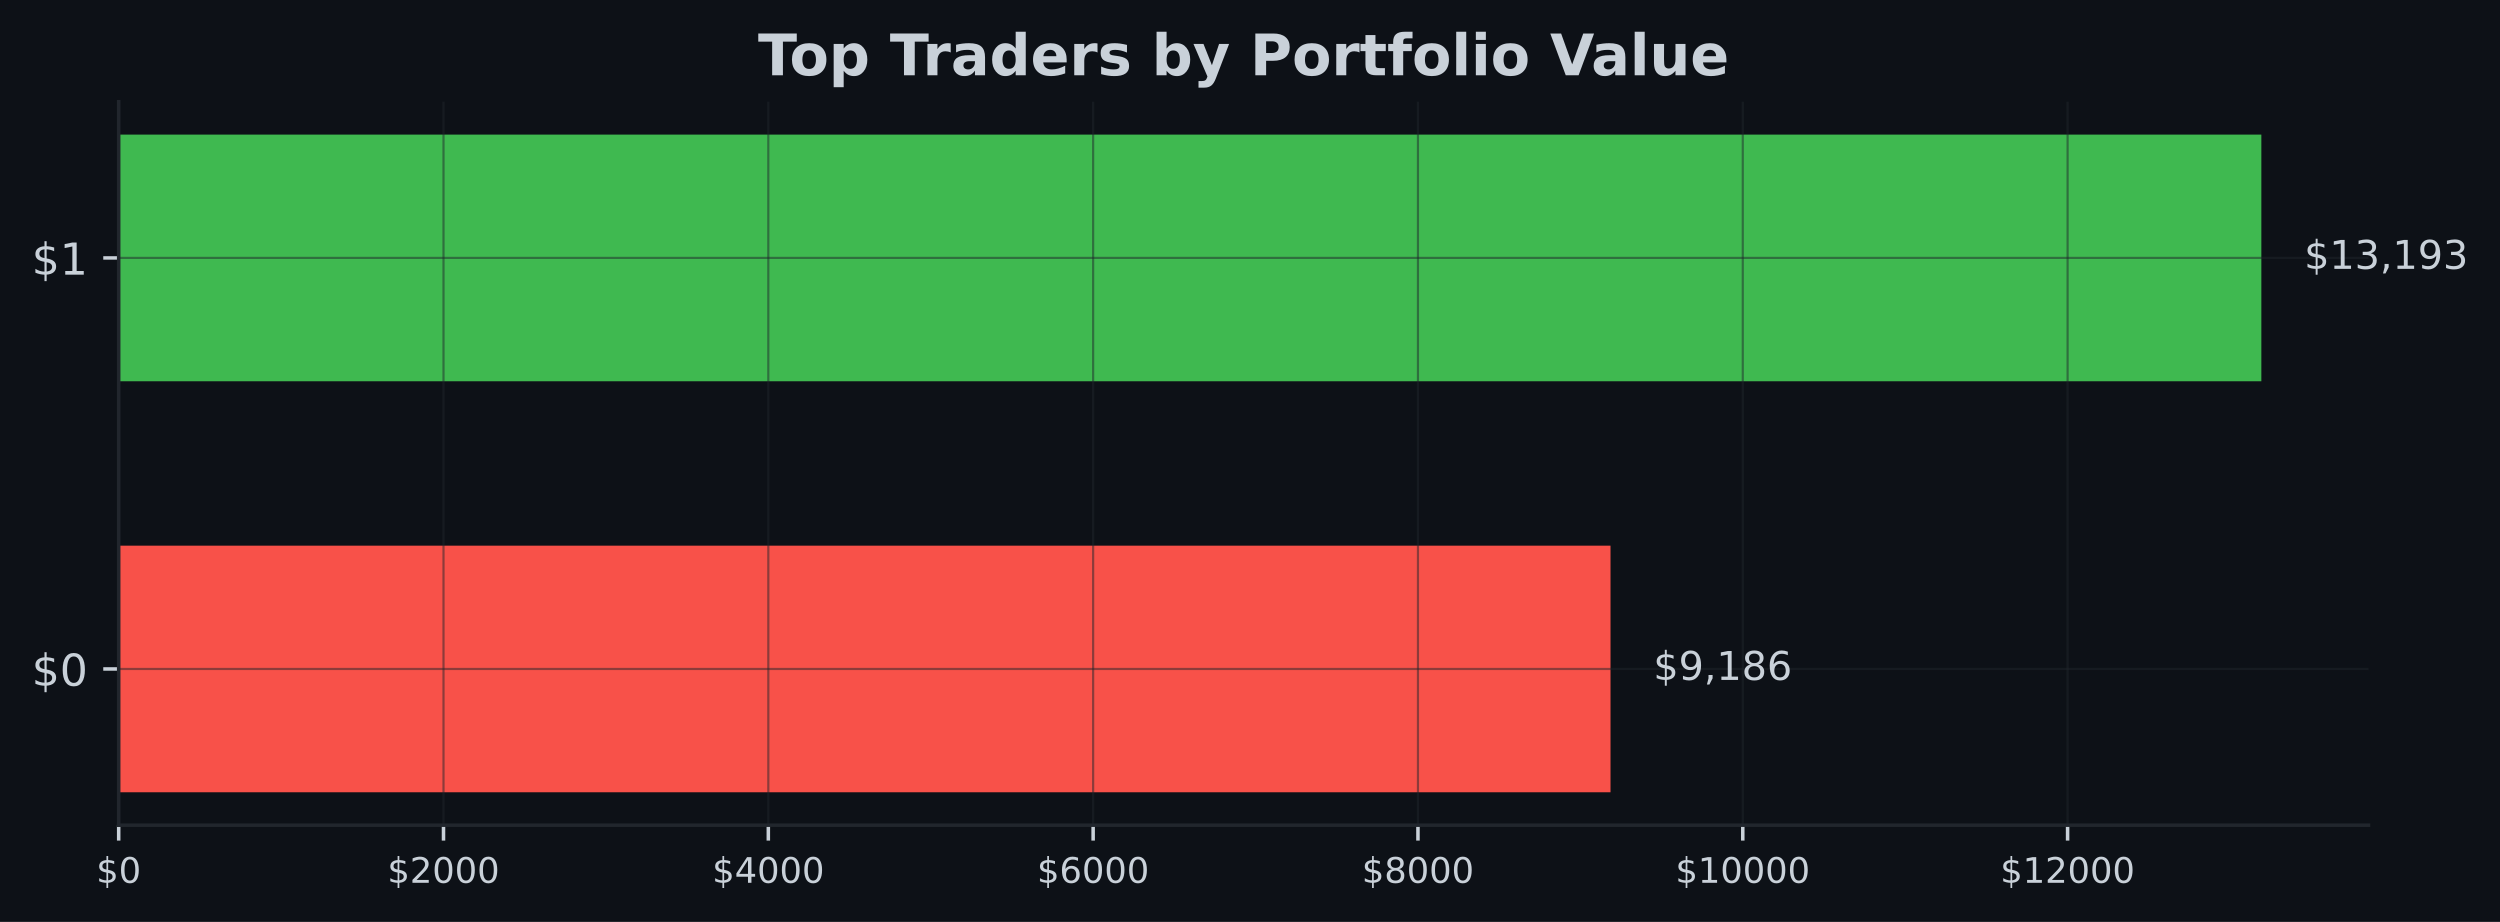
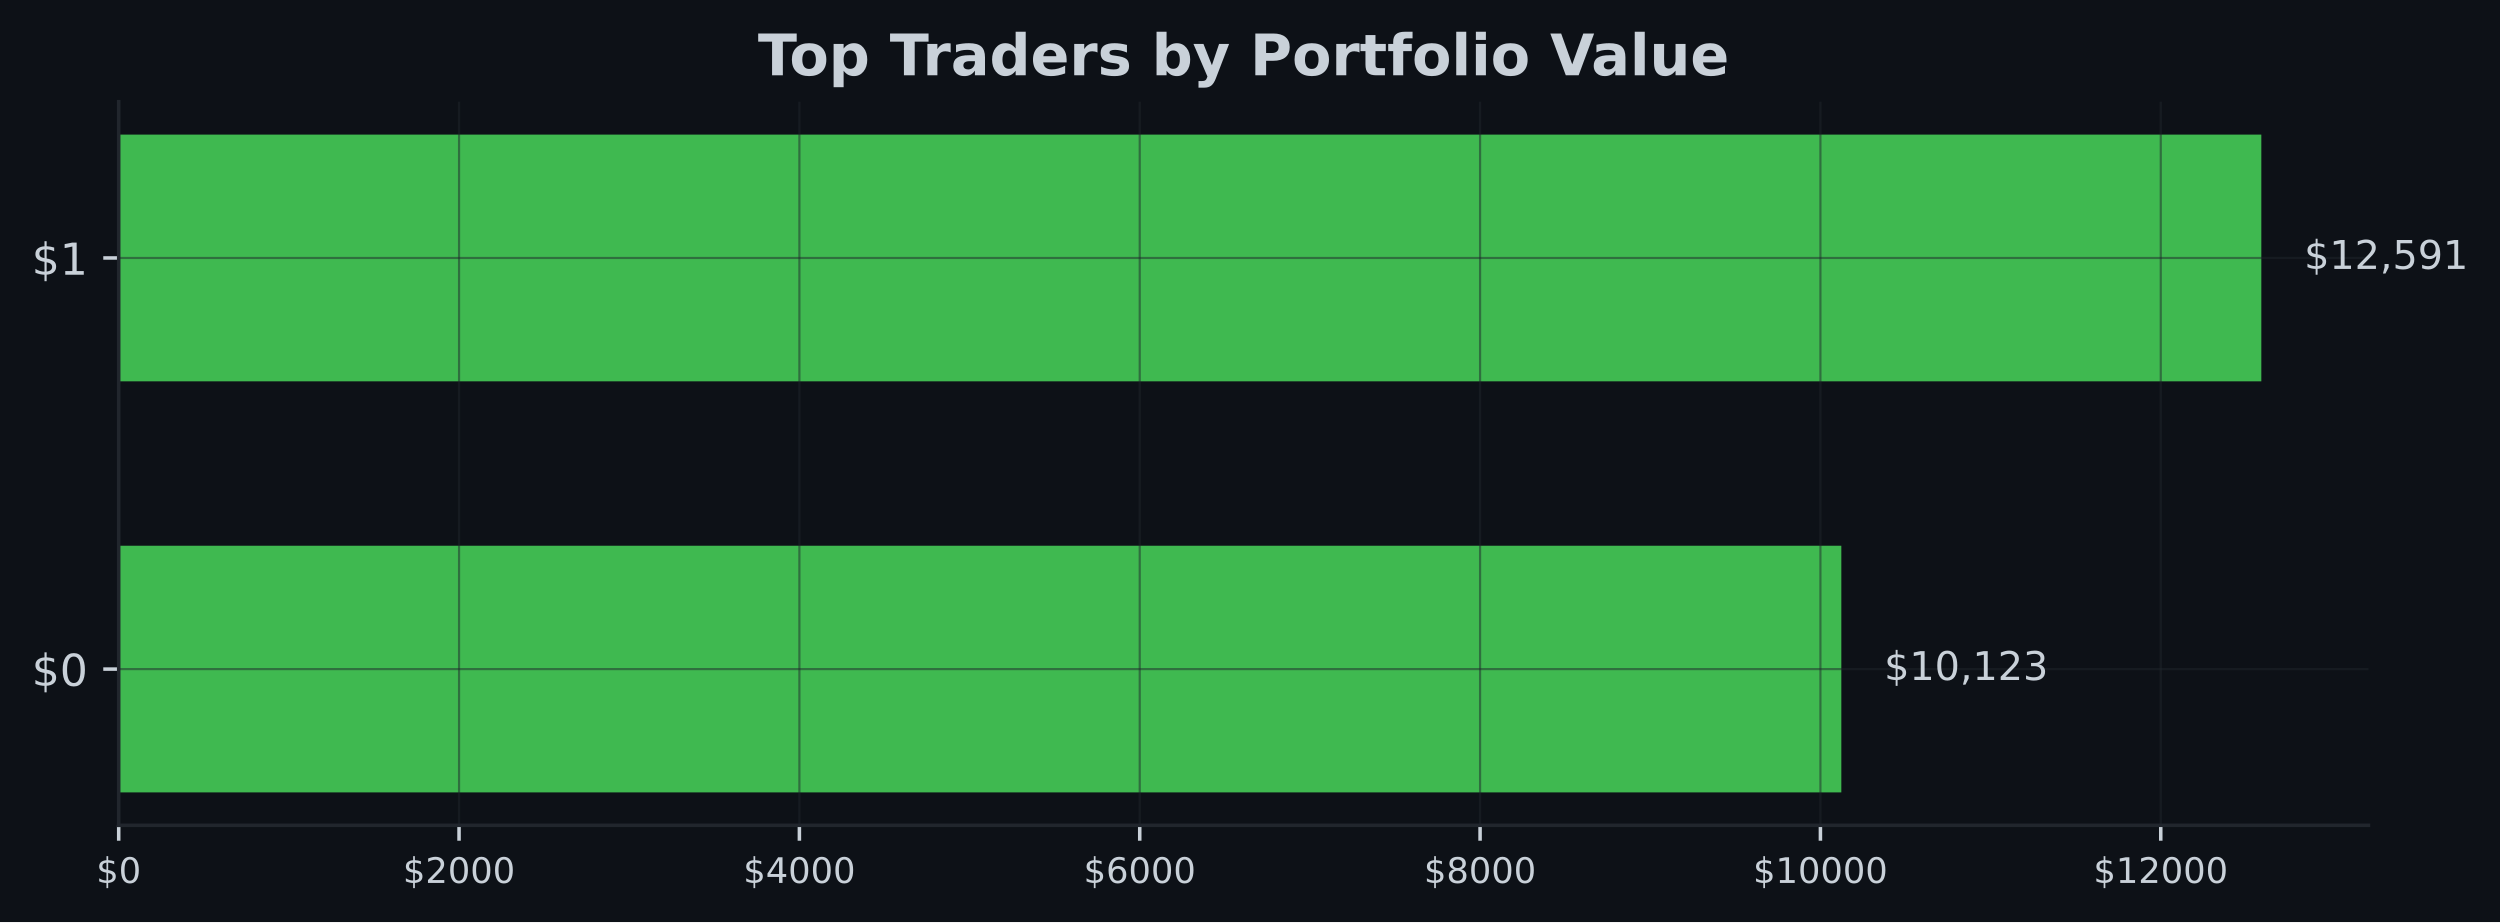
- <svg xmlns="http://www.w3.org/2000/svg" xmlns:xlink="http://www.w3.org/1999/xlink" width="567.145pt" height="209.14pt" viewBox="0 0 567.145 209.14" version="1.1">
+ <svg xmlns="http://www.w3.org/2000/svg" xmlns:xlink="http://www.w3.org/1999/xlink" width="567.057pt" height="209.14pt" viewBox="0 0 567.057 209.14" version="1.1">
  <defs>
    <style type="text/css">*{stroke-linejoin: round; stroke-linecap: butt}</style>
  </defs>
  <g id="figure_1">
    <g id="patch_1">
-       <path d="M 0 209.14  L 567.145 209.14  L 567.145 0  L 0 0  z " style="fill: #0d1117" />
+       <path d="M 0 209.14  L 567.057 209.14  L 567.057 0  L 0 0  z " style="fill: #0d1117" />
    </g>
    <g id="axes_1">
      <g id="patch_2">
-         <path d="M 26.925 187.198  L 537.309 187.198  L 537.309 23.078  L 26.925 23.078  z " style="fill: #0d1117" />
+         <path d="M 26.925 187.198  L 537.219 187.198  L 537.219 23.078  L 26.925 23.078  z " style="fill: #0d1117" />
      </g>
      <g id="patch_3">
-         <path d="M 26.925 179.738  L 365.359 179.738  L 365.359 123.788  L 26.925 123.788  z " clip-path="url(#p48e6e1f34e)" style="fill: #f85149" />
+         <path d="M 26.925 179.738  L 417.655 179.738  L 417.655 123.788  L 26.925 123.788  z " clip-path="url(#pc66f277c24)" style="fill: #3fb950" />
      </g>
      <g id="patch_4">
-         <path d="M 26.925 86.488  L 513.005 86.488  L 513.005 30.538  L 26.925 30.538  z " clip-path="url(#p48e6e1f34e)" style="fill: #3fb950" />
+         <path d="M 26.925 86.488  L 512.92 86.488  L 512.92 30.538  L 26.925 30.538  z " clip-path="url(#pc66f277c24)" style="fill: #3fb950" />
      </g>
      <g id="matplotlib.axis_1">
        <g id="xtick_1">
          <g id="line2d_1">
-             <path d="M 26.925 187.198  L 26.925 23.078  " clip-path="url(#p48e6e1f34e)" style="fill: none; stroke: #21262d; stroke-opacity: 0.5; stroke-width: 0.5; stroke-linecap: square" />
+             <path d="M 26.925 187.198  L 26.925 23.078  " clip-path="url(#pc66f277c24)" style="fill: none; stroke: #21262d; stroke-opacity: 0.5; stroke-width: 0.5; stroke-linecap: square" />
          </g>
          <g id="line2d_2">
            <defs>
-               <path id="m618dd0b041" d="M 0 0  L 0 3.5  " style="stroke: #c9d1d9; stroke-width: 0.8" />
+               <path id="m7f1a22a2ed" d="M 0 0  L 0 3.5  " style="stroke: #c9d1d9; stroke-width: 0.8" />
            </defs>
            <g>
-               <use xlink:href="#m618dd0b041" x="26.925" y="187.198" style="fill: #c9d1d9; stroke: #c9d1d9; stroke-width: 0.8" />
+               <use xlink:href="#m7f1a22a2ed" x="26.925" y="187.198" style="fill: #c9d1d9; stroke: #c9d1d9; stroke-width: 0.8" />
            </g>
          </g>
          <g id="text_1">
            <g style="fill: #c9d1d9" transform="translate(21.835 200.2767) scale(0.08 -0.08)">
              <defs>
                <path id="DejaVuSans-24" d="M 2163 -941  L 1850 -941  L 1847 0  Q 1519 6 1191 76  Q 863 147 531 288  L 531 850  Q 850 650 1176 548  Q 1503 447 1850 444  L 1850 1869  Q 1159 1981 845 2250  Q 531 2519 531 2988  Q 531 3497 872 3790  Q 1213 4084 1850 4128  L 1850 4863  L 2163 4863  L 2163 4138  Q 2453 4125 2725 4076  Q 2997 4028 3256 3944  L 3256 3397  Q 2997 3528 2723 3600  Q 2450 3672 2163 3684  L 2163 2350  Q 2872 2241 3206 1959  Q 3541 1678 3541 1191  Q 3541 663 3186 358  Q 2831 53 2163 6  L 2163 -941  z M 1850 2406  L 1850 3688  Q 1488 3647 1297 3481  Q 1106 3316 1106 3041  Q 1106 2772 1282 2622  Q 1459 2472 1850 2406  z M 2163 1806  L 2163 453  Q 2559 506 2761 678  Q 2963 850 2963 1131  Q 2963 1406 2770 1568  Q 2578 1731 2163 1806  z " transform="scale(0.015625)" />
                <path id="DejaVuSans-30" d="M 2034 4250  Q 1547 4250 1301 3770  Q 1056 3291 1056 2328  Q 1056 1369 1301 889  Q 1547 409 2034 409  Q 2525 409 2770 889  Q 3016 1369 3016 2328  Q 3016 3291 2770 3770  Q 2525 4250 2034 4250  z M 2034 4750  Q 2819 4750 3233 4129  Q 3647 3509 3647 2328  Q 3647 1150 3233 529  Q 2819 -91 2034 -91  Q 1250 -91 836 529  Q 422 1150 422 2328  Q 422 3509 836 4129  Q 1250 4750 2034 4750  z " transform="scale(0.015625)" />
              </defs>
              <use xlink:href="#DejaVuSans-24" />
              <use xlink:href="#DejaVuSans-30" transform="translate(63.62305 0)" />
            </g>
          </g>
        </g>
        <g id="xtick_2">
          <g id="line2d_3">
-             <path d="M 100.612 187.198  L 100.612 23.078  " clip-path="url(#p48e6e1f34e)" style="fill: none; stroke: #21262d; stroke-opacity: 0.5; stroke-width: 0.5; stroke-linecap: square" />
+             <path d="M 104.122 187.198  L 104.122 23.078  " clip-path="url(#pc66f277c24)" style="fill: none; stroke: #21262d; stroke-opacity: 0.5; stroke-width: 0.5; stroke-linecap: square" />
          </g>
          <g id="line2d_4">
            <g>
-               <use xlink:href="#m618dd0b041" x="100.612" y="187.198" style="fill: #c9d1d9; stroke: #c9d1d9; stroke-width: 0.8" />
+               <use xlink:href="#m7f1a22a2ed" x="104.122" y="187.198" style="fill: #c9d1d9; stroke: #c9d1d9; stroke-width: 0.8" />
            </g>
          </g>
          <g id="text_2">
-             <g style="fill: #c9d1d9" transform="translate(87.88738 200.2767) scale(0.08 -0.08)">
+             <g style="fill: #c9d1d9" transform="translate(91.39738 200.2767) scale(0.08 -0.08)">
              <defs>
                <path id="DejaVuSans-32" d="M 1228 531  L 3431 531  L 3431 0  L 469 0  L 469 531  Q 828 903 1448 1529  Q 2069 2156 2228 2338  Q 2531 2678 2651 2914  Q 2772 3150 2772 3378  Q 2772 3750 2511 3984  Q 2250 4219 1831 4219  Q 1534 4219 1204 4116  Q 875 4013 500 3803  L 500 4441  Q 881 4594 1212 4672  Q 1544 4750 1819 4750  Q 2544 4750 2975 4387  Q 3406 4025 3406 3419  Q 3406 3131 3298 2873  Q 3191 2616 2906 2266  Q 2828 2175 2409 1742  Q 1991 1309 1228 531  z " transform="scale(0.015625)" />
              </defs>
              <use xlink:href="#DejaVuSans-24" />
              <use xlink:href="#DejaVuSans-32" transform="translate(63.62305 0)" />
              <use xlink:href="#DejaVuSans-30" transform="translate(127.2461 0)" />
              <use xlink:href="#DejaVuSans-30" transform="translate(190.8691 0)" />
              <use xlink:href="#DejaVuSans-30" transform="translate(254.4922 0)" />
            </g>
          </g>
        </g>
        <g id="xtick_3">
          <g id="line2d_5">
-             <path d="M 174.3 187.198  L 174.3 23.078  " clip-path="url(#p48e6e1f34e)" style="fill: none; stroke: #21262d; stroke-opacity: 0.5; stroke-width: 0.5; stroke-linecap: square" />
+             <path d="M 181.32 187.198  L 181.32 23.078  " clip-path="url(#pc66f277c24)" style="fill: none; stroke: #21262d; stroke-opacity: 0.5; stroke-width: 0.5; stroke-linecap: square" />
          </g>
          <g id="line2d_6">
            <g>
-               <use xlink:href="#m618dd0b041" x="174.3" y="187.198" style="fill: #c9d1d9; stroke: #c9d1d9; stroke-width: 0.8" />
+               <use xlink:href="#m7f1a22a2ed" x="181.32" y="187.198" style="fill: #c9d1d9; stroke: #c9d1d9; stroke-width: 0.8" />
            </g>
          </g>
          <g id="text_3">
-             <g style="fill: #c9d1d9" transform="translate(161.5748 200.2767) scale(0.08 -0.08)">
+             <g style="fill: #c9d1d9" transform="translate(168.5948 200.2767) scale(0.08 -0.08)">
              <defs>
                <path id="DejaVuSans-34" d="M 2419 4116  L 825 1625  L 2419 1625  L 2419 4116  z M 2253 4666  L 3047 4666  L 3047 1625  L 3713 1625  L 3713 1100  L 3047 1100  L 3047 0  L 2419 0  L 2419 1100  L 313 1100  L 313 1709  L 2253 4666  z " transform="scale(0.015625)" />
              </defs>
              <use xlink:href="#DejaVuSans-24" />
              <use xlink:href="#DejaVuSans-34" transform="translate(63.62305 0)" />
              <use xlink:href="#DejaVuSans-30" transform="translate(127.2461 0)" />
              <use xlink:href="#DejaVuSans-30" transform="translate(190.8691 0)" />
              <use xlink:href="#DejaVuSans-30" transform="translate(254.4922 0)" />
            </g>
          </g>
        </g>
        <g id="xtick_4">
          <g id="line2d_7">
-             <path d="M 247.987 187.198  L 247.987 23.078  " clip-path="url(#p48e6e1f34e)" style="fill: none; stroke: #21262d; stroke-opacity: 0.5; stroke-width: 0.5; stroke-linecap: square" />
+             <path d="M 258.517 187.198  L 258.517 23.078  " clip-path="url(#pc66f277c24)" style="fill: none; stroke: #21262d; stroke-opacity: 0.5; stroke-width: 0.5; stroke-linecap: square" />
          </g>
          <g id="line2d_8">
            <g>
-               <use xlink:href="#m618dd0b041" x="247.987" y="187.198" style="fill: #c9d1d9; stroke: #c9d1d9; stroke-width: 0.8" />
+               <use xlink:href="#m7f1a22a2ed" x="258.517" y="187.198" style="fill: #c9d1d9; stroke: #c9d1d9; stroke-width: 0.8" />
            </g>
          </g>
          <g id="text_4">
-             <g style="fill: #c9d1d9" transform="translate(235.2621 200.2767) scale(0.08 -0.08)">
+             <g style="fill: #c9d1d9" transform="translate(245.7921 200.2767) scale(0.08 -0.08)">
              <defs>
                <path id="DejaVuSans-36" d="M 2113 2584  Q 1688 2584 1439 2293  Q 1191 2003 1191 1497  Q 1191 994 1439 701  Q 1688 409 2113 409  Q 2538 409 2786 701  Q 3034 994 3034 1497  Q 3034 2003 2786 2293  Q 2538 2584 2113 2584  z M 3366 4563  L 3366 3988  Q 3128 4100 2886 4159  Q 2644 4219 2406 4219  Q 1781 4219 1451 3797  Q 1122 3375 1075 2522  Q 1259 2794 1537 2939  Q 1816 3084 2150 3084  Q 2853 3084 3261 2657  Q 3669 2231 3669 1497  Q 3669 778 3244 343  Q 2819 -91 2113 -91  Q 1303 -91 875 529  Q 447 1150 447 2328  Q 447 3434 972 4092  Q 1497 4750 2381 4750  Q 2619 4750 2861 4703  Q 3103 4656 3366 4563  z " transform="scale(0.015625)" />
              </defs>
              <use xlink:href="#DejaVuSans-24" />
              <use xlink:href="#DejaVuSans-36" transform="translate(63.62305 0)" />
              <use xlink:href="#DejaVuSans-30" transform="translate(127.2461 0)" />
              <use xlink:href="#DejaVuSans-30" transform="translate(190.8691 0)" />
              <use xlink:href="#DejaVuSans-30" transform="translate(254.4922 0)" />
            </g>
          </g>
        </g>
        <g id="xtick_5">
          <g id="line2d_9">
-             <path d="M 321.675 187.198  L 321.675 23.078  " clip-path="url(#p48e6e1f34e)" style="fill: none; stroke: #21262d; stroke-opacity: 0.5; stroke-width: 0.5; stroke-linecap: square" />
+             <path d="M 335.715 187.198  L 335.715 23.078  " clip-path="url(#pc66f277c24)" style="fill: none; stroke: #21262d; stroke-opacity: 0.5; stroke-width: 0.5; stroke-linecap: square" />
          </g>
          <g id="line2d_10">
            <g>
-               <use xlink:href="#m618dd0b041" x="321.675" y="187.198" style="fill: #c9d1d9; stroke: #c9d1d9; stroke-width: 0.8" />
+               <use xlink:href="#m7f1a22a2ed" x="335.715" y="187.198" style="fill: #c9d1d9; stroke: #c9d1d9; stroke-width: 0.8" />
            </g>
          </g>
          <g id="text_5">
-             <g style="fill: #c9d1d9" transform="translate(308.9495 200.2767) scale(0.08 -0.08)">
+             <g style="fill: #c9d1d9" transform="translate(322.9895 200.2767) scale(0.08 -0.08)">
              <defs>
                <path id="DejaVuSans-38" d="M 2034 2216  Q 1584 2216 1326 1975  Q 1069 1734 1069 1313  Q 1069 891 1326 650  Q 1584 409 2034 409  Q 2484 409 2743 651  Q 3003 894 3003 1313  Q 3003 1734 2745 1975  Q 2488 2216 2034 2216  z M 1403 2484  Q 997 2584 770 2862  Q 544 3141 544 3541  Q 544 4100 942 4425  Q 1341 4750 2034 4750  Q 2731 4750 3128 4425  Q 3525 4100 3525 3541  Q 3525 3141 3298 2862  Q 3072 2584 2669 2484  Q 3125 2378 3379 2068  Q 3634 1759 3634 1313  Q 3634 634 3220 271  Q 2806 -91 2034 -91  Q 1263 -91 848 271  Q 434 634 434 1313  Q 434 1759 690 2068  Q 947 2378 1403 2484  z M 1172 3481  Q 1172 3119 1398 2916  Q 1625 2713 2034 2713  Q 2441 2713 2670 2916  Q 2900 3119 2900 3481  Q 2900 3844 2670 4047  Q 2441 4250 2034 4250  Q 1625 4250 1398 4047  Q 1172 3844 1172 3481  z " transform="scale(0.015625)" />
              </defs>
              <use xlink:href="#DejaVuSans-24" />
              <use xlink:href="#DejaVuSans-38" transform="translate(63.62305 0)" />
              <use xlink:href="#DejaVuSans-30" transform="translate(127.2461 0)" />
              <use xlink:href="#DejaVuSans-30" transform="translate(190.8691 0)" />
              <use xlink:href="#DejaVuSans-30" transform="translate(254.4922 0)" />
            </g>
          </g>
        </g>
        <g id="xtick_6">
          <g id="line2d_11">
-             <path d="M 395.362 187.198  L 395.362 23.078  " clip-path="url(#p48e6e1f34e)" style="fill: none; stroke: #21262d; stroke-opacity: 0.5; stroke-width: 0.5; stroke-linecap: square" />
+             <path d="M 412.912 187.198  L 412.912 23.078  " clip-path="url(#pc66f277c24)" style="fill: none; stroke: #21262d; stroke-opacity: 0.5; stroke-width: 0.5; stroke-linecap: square" />
          </g>
          <g id="line2d_12">
            <g>
-               <use xlink:href="#m618dd0b041" x="395.362" y="187.198" style="fill: #c9d1d9; stroke: #c9d1d9; stroke-width: 0.8" />
+               <use xlink:href="#m7f1a22a2ed" x="412.912" y="187.198" style="fill: #c9d1d9; stroke: #c9d1d9; stroke-width: 0.8" />
            </g>
          </g>
          <g id="text_6">
-             <g style="fill: #c9d1d9" transform="translate(380.0919 200.2767) scale(0.08 -0.08)">
+             <g style="fill: #c9d1d9" transform="translate(397.6419 200.2767) scale(0.08 -0.08)">
              <defs>
                <path id="DejaVuSans-31" d="M 794 531  L 1825 531  L 1825 4091  L 703 3866  L 703 4441  L 1819 4666  L 2450 4666  L 2450 531  L 3481 531  L 3481 0  L 794 0  L 794 531  z " transform="scale(0.015625)" />
              </defs>
              <use xlink:href="#DejaVuSans-24" />
              <use xlink:href="#DejaVuSans-31" transform="translate(63.62305 0)" />
              <use xlink:href="#DejaVuSans-30" transform="translate(127.2461 0)" />
              <use xlink:href="#DejaVuSans-30" transform="translate(190.8691 0)" />
              <use xlink:href="#DejaVuSans-30" transform="translate(254.4922 0)" />
              <use xlink:href="#DejaVuSans-30" transform="translate(318.1152 0)" />
            </g>
          </g>
        </g>
        <g id="xtick_7">
          <g id="line2d_13">
-             <path d="M 469.049 187.198  L 469.049 23.078  " clip-path="url(#p48e6e1f34e)" style="fill: none; stroke: #21262d; stroke-opacity: 0.5; stroke-width: 0.5; stroke-linecap: square" />
+             <path d="M 490.109 187.198  L 490.109 23.078  " clip-path="url(#pc66f277c24)" style="fill: none; stroke: #21262d; stroke-opacity: 0.5; stroke-width: 0.5; stroke-linecap: square" />
          </g>
          <g id="line2d_14">
            <g>
-               <use xlink:href="#m618dd0b041" x="469.049" y="187.198" style="fill: #c9d1d9; stroke: #c9d1d9; stroke-width: 0.8" />
+               <use xlink:href="#m7f1a22a2ed" x="490.109" y="187.198" style="fill: #c9d1d9; stroke: #c9d1d9; stroke-width: 0.8" />
            </g>
          </g>
          <g id="text_7">
-             <g style="fill: #c9d1d9" transform="translate(453.7793 200.2767) scale(0.08 -0.08)">
+             <g style="fill: #c9d1d9" transform="translate(474.8393 200.2767) scale(0.08 -0.08)">
              <use xlink:href="#DejaVuSans-24" />
              <use xlink:href="#DejaVuSans-31" transform="translate(63.62305 0)" />
              <use xlink:href="#DejaVuSans-32" transform="translate(127.2461 0)" />
              <use xlink:href="#DejaVuSans-30" transform="translate(190.8691 0)" />
              <use xlink:href="#DejaVuSans-30" transform="translate(254.4922 0)" />
              <use xlink:href="#DejaVuSans-30" transform="translate(318.1152 0)" />
            </g>
          </g>
        </g>
      </g>
      <g id="matplotlib.axis_2">
        <g id="ytick_1">
          <g id="line2d_15">
-             <path d="M 26.925 151.763  L 537.309 151.763  " clip-path="url(#p48e6e1f34e)" style="fill: none; stroke: #21262d; stroke-opacity: 0.5; stroke-width: 0.5; stroke-linecap: square" />
+             <path d="M 26.925 151.763  L 537.219 151.763  " clip-path="url(#pc66f277c24)" style="fill: none; stroke: #21262d; stroke-opacity: 0.5; stroke-width: 0.5; stroke-linecap: square" />
          </g>
          <g id="line2d_16">
            <defs>
-               <path id="mb95c6a9fed" d="M 0 0  L -3.5 0  " style="stroke: #c9d1d9; stroke-width: 0.8" />
+               <path id="ma98d117ea0" d="M 0 0  L -3.5 0  " style="stroke: #c9d1d9; stroke-width: 0.8" />
            </defs>
            <g>
-               <use xlink:href="#mb95c6a9fed" x="26.925" y="151.763" style="fill: #c9d1d9; stroke: #c9d1d9; stroke-width: 0.8" />
+               <use xlink:href="#ma98d117ea0" x="26.925" y="151.763" style="fill: #c9d1d9; stroke: #c9d1d9; stroke-width: 0.8" />
            </g>
          </g>
          <g id="text_8">
            <g style="fill: #c9d1d9" transform="translate(7.2 155.5622) scale(0.1 -0.1)">
              <use xlink:href="#DejaVuSans-24" />
              <use xlink:href="#DejaVuSans-30" transform="translate(63.62305 0)" />
            </g>
          </g>
        </g>
        <g id="ytick_2">
          <g id="line2d_17">
-             <path d="M 26.925 58.513  L 537.309 58.513  " clip-path="url(#p48e6e1f34e)" style="fill: none; stroke: #21262d; stroke-opacity: 0.5; stroke-width: 0.5; stroke-linecap: square" />
+             <path d="M 26.925 58.513  L 537.219 58.513  " clip-path="url(#pc66f277c24)" style="fill: none; stroke: #21262d; stroke-opacity: 0.5; stroke-width: 0.5; stroke-linecap: square" />
          </g>
          <g id="line2d_18">
            <g>
-               <use xlink:href="#mb95c6a9fed" x="26.925" y="58.513" style="fill: #c9d1d9; stroke: #c9d1d9; stroke-width: 0.8" />
+               <use xlink:href="#ma98d117ea0" x="26.925" y="58.513" style="fill: #c9d1d9; stroke: #c9d1d9; stroke-width: 0.8" />
            </g>
          </g>
          <g id="text_9">
            <g style="fill: #c9d1d9" transform="translate(7.2 62.31219) scale(0.1 -0.1)">
              <use xlink:href="#DejaVuSans-24" />
              <use xlink:href="#DejaVuSans-31" transform="translate(63.62305 0)" />
            </g>
          </g>
        </g>
      </g>
      <g id="patch_5">
        <path d="M 26.925 187.198  L 26.925 23.078  " style="fill: none; stroke: #21262d; stroke-width: 0.8; stroke-linejoin: miter; stroke-linecap: square" />
      </g>
      <g id="patch_6">
-         <path d="M 26.925 187.198  L 537.309 187.198  " style="fill: none; stroke: #21262d; stroke-width: 0.8; stroke-linejoin: miter; stroke-linecap: square" />
+         <path d="M 26.925 187.198  L 537.219 187.198  " style="fill: none; stroke: #21262d; stroke-width: 0.8; stroke-linejoin: miter; stroke-linecap: square" />
      </g>
      <g id="text_10">
-         <g style="fill: #c9d1d9" transform="translate(375.0809 154.2464) scale(0.09 -0.09)">
+         <g style="fill: #c9d1d9" transform="translate(427.3748 154.2464) scale(0.09 -0.09)">
          <defs>
-             <path id="DejaVuSans-39" d="M 703 97  L 703 672  Q 941 559 1184 500  Q 1428 441 1663 441  Q 2288 441 2617 861  Q 2947 1281 2994 2138  Q 2813 1869 2534 1725  Q 2256 1581 1919 1581  Q 1219 1581 811 2004  Q 403 2428 403 3163  Q 403 3881 828 4315  Q 1253 4750 1959 4750  Q 2769 4750 3195 4129  Q 3622 3509 3622 2328  Q 3622 1225 3098 567  Q 2575 -91 1691 -91  Q 1453 -91 1209 -44  Q 966 3 703 97  z M 1959 2075  Q 2384 2075 2632 2365  Q 2881 2656 2881 3163  Q 2881 3666 2632 3958  Q 2384 4250 1959 4250  Q 1534 4250 1286 3958  Q 1038 3666 1038 3163  Q 1038 2656 1286 2365  Q 1534 2075 1959 2075  z " transform="scale(0.015625)" />
            <path id="DejaVuSans-2c" d="M 750 794  L 1409 794  L 1409 256  L 897 -744  L 494 -744  L 750 256  L 750 794  z " transform="scale(0.015625)" />
-           </defs>
-           <use xlink:href="#DejaVuSans-24" />
-           <use xlink:href="#DejaVuSans-39" transform="translate(63.62305 0)" />
-           <use xlink:href="#DejaVuSans-2c" transform="translate(127.2461 0)" />
-           <use xlink:href="#DejaVuSans-31" transform="translate(159.0332 0)" />
-           <use xlink:href="#DejaVuSans-38" transform="translate(222.6562 0)" />
-           <use xlink:href="#DejaVuSans-36" transform="translate(286.2793 0)" />
-         </g>
-       </g>
-       <g id="text_11">
-         <g style="fill: #c9d1d9" transform="translate(522.7269 60.99641) scale(0.09 -0.09)">
-           <defs>
            <path id="DejaVuSans-33" d="M 2597 2516  Q 3050 2419 3304 2112  Q 3559 1806 3559 1356  Q 3559 666 3084 287  Q 2609 -91 1734 -91  Q 1441 -91 1130 -33  Q 819 25 488 141  L 488 750  Q 750 597 1062 519  Q 1375 441 1716 441  Q 2309 441 2620 675  Q 2931 909 2931 1356  Q 2931 1769 2642 2001  Q 2353 2234 1838 2234  L 1294 2234  L 1294 2753  L 1863 2753  Q 2328 2753 2575 2939  Q 2822 3125 2822 3475  Q 2822 3834 2567 4026  Q 2313 4219 1838 4219  Q 1578 4219 1281 4162  Q 984 4106 628 3988  L 628 4550  Q 988 4650 1302 4700  Q 1616 4750 1894 4750  Q 2613 4750 3031 4423  Q 3450 4097 3450 3541  Q 3450 3153 3228 2886  Q 3006 2619 2597 2516  z " transform="scale(0.015625)" />
          </defs>
          <use xlink:href="#DejaVuSans-24" />
          <use xlink:href="#DejaVuSans-31" transform="translate(63.62305 0)" />
-           <use xlink:href="#DejaVuSans-33" transform="translate(127.2461 0)" />
+           <use xlink:href="#DejaVuSans-30" transform="translate(127.2461 0)" />
          <use xlink:href="#DejaVuSans-2c" transform="translate(190.8691 0)" />
          <use xlink:href="#DejaVuSans-31" transform="translate(222.6562 0)" />
+           <use xlink:href="#DejaVuSans-32" transform="translate(286.2793 0)" />
+           <use xlink:href="#DejaVuSans-33" transform="translate(349.9023 0)" />
+         </g>
+       </g>
+       <g id="text_11">
+         <g style="fill: #c9d1d9" transform="translate(522.6394 60.99641) scale(0.09 -0.09)">
+           <defs>
+             <path id="DejaVuSans-35" d="M 691 4666  L 3169 4666  L 3169 4134  L 1269 4134  L 1269 2991  Q 1406 3038 1543 3061  Q 1681 3084 1819 3084  Q 2600 3084 3056 2656  Q 3513 2228 3513 1497  Q 3513 744 3044 326  Q 2575 -91 1722 -91  Q 1428 -91 1123 -41  Q 819 9 494 109  L 494 744  Q 775 591 1075 516  Q 1375 441 1709 441  Q 2250 441 2565 725  Q 2881 1009 2881 1497  Q 2881 1984 2565 2268  Q 2250 2553 1709 2553  Q 1456 2553 1204 2497  Q 953 2441 691 2322  L 691 4666  z " transform="scale(0.015625)" />
+             <path id="DejaVuSans-39" d="M 703 97  L 703 672  Q 941 559 1184 500  Q 1428 441 1663 441  Q 2288 441 2617 861  Q 2947 1281 2994 2138  Q 2813 1869 2534 1725  Q 2256 1581 1919 1581  Q 1219 1581 811 2004  Q 403 2428 403 3163  Q 403 3881 828 4315  Q 1253 4750 1959 4750  Q 2769 4750 3195 4129  Q 3622 3509 3622 2328  Q 3622 1225 3098 567  Q 2575 -91 1691 -91  Q 1453 -91 1209 -44  Q 966 3 703 97  z M 1959 2075  Q 2384 2075 2632 2365  Q 2881 2656 2881 3163  Q 2881 3666 2632 3958  Q 2384 4250 1959 4250  Q 1534 4250 1286 3958  Q 1038 3666 1038 3163  Q 1038 2656 1286 2365  Q 1534 2075 1959 2075  z " transform="scale(0.015625)" />
+           </defs>
+           <use xlink:href="#DejaVuSans-24" />
+           <use xlink:href="#DejaVuSans-31" transform="translate(63.62305 0)" />
+           <use xlink:href="#DejaVuSans-32" transform="translate(127.2461 0)" />
+           <use xlink:href="#DejaVuSans-2c" transform="translate(190.8691 0)" />
+           <use xlink:href="#DejaVuSans-35" transform="translate(222.6562 0)" />
          <use xlink:href="#DejaVuSans-39" transform="translate(286.2793 0)" />
-           <use xlink:href="#DejaVuSans-33" transform="translate(349.9023 0)" />
+           <use xlink:href="#DejaVuSans-31" transform="translate(349.9023 0)" />
        </g>
      </g>
      <g id="text_12">
-         <g style="fill: #c9d1d9" transform="translate(171.9574 17.07797) scale(0.13 -0.13)">
+         <g style="fill: #c9d1d9" transform="translate(171.9124 17.07797) scale(0.13 -0.13)">
          <defs>
            <path id="DejaVuSans-Bold-54" d="M 31 4666  L 4331 4666  L 4331 3756  L 2784 3756  L 2784 0  L 1581 0  L 1581 3756  L 31 3756  L 31 4666  z " transform="scale(0.015625)" />
            <path id="DejaVuSans-Bold-6f" d="M 2203 2784  Q 1831 2784 1636 2517  Q 1441 2250 1441 1747  Q 1441 1244 1636 976  Q 1831 709 2203 709  Q 2569 709 2762 976  Q 2956 1244 2956 1747  Q 2956 2250 2762 2517  Q 2569 2784 2203 2784  z M 2203 3584  Q 3106 3584 3614 3096  Q 4122 2609 4122 1747  Q 4122 884 3614 396  Q 3106 -91 2203 -91  Q 1297 -91 786 396  Q 275 884 275 1747  Q 275 2609 786 3096  Q 1297 3584 2203 3584  z " transform="scale(0.015625)" />
            <path id="DejaVuSans-Bold-70" d="M 1656 506  L 1656 -1331  L 538 -1331  L 538 3500  L 1656 3500  L 1656 2988  Q 1888 3294 2169 3439  Q 2450 3584 2816 3584  Q 3463 3584 3878 3070  Q 4294 2556 4294 1747  Q 4294 938 3878 423  Q 3463 -91 2816 -91  Q 2450 -91 2169 54  Q 1888 200 1656 506  z M 2400 2772  Q 2041 2772 1848 2508  Q 1656 2244 1656 1747  Q 1656 1250 1848 986  Q 2041 722 2400 722  Q 2759 722 2948 984  Q 3138 1247 3138 1747  Q 3138 2247 2948 2509  Q 2759 2772 2400 2772  z " transform="scale(0.015625)" />
            <path id="DejaVuSans-Bold-20" transform="scale(0.015625)" />
            <path id="DejaVuSans-Bold-72" d="M 3138 2547  Q 2991 2616 2845 2648  Q 2700 2681 2553 2681  Q 2122 2681 1889 2404  Q 1656 2128 1656 1613  L 1656 0  L 538 0  L 538 3500  L 1656 3500  L 1656 2925  Q 1872 3269 2151 3426  Q 2431 3584 2822 3584  Q 2878 3584 2943 3579  Q 3009 3575 3134 3559  L 3138 2547  z " transform="scale(0.015625)" />
            <path id="DejaVuSans-Bold-61" d="M 2106 1575  Q 1756 1575 1579 1456  Q 1403 1338 1403 1106  Q 1403 894 1545 773  Q 1688 653 1941 653  Q 2256 653 2472 879  Q 2688 1106 2688 1447  L 2688 1575  L 2106 1575  z M 3816 1997  L 3816 0  L 2688 0  L 2688 519  Q 2463 200 2181 54  Q 1900 -91 1497 -91  Q 953 -91 614 226  Q 275 544 275 1050  Q 275 1666 698 1953  Q 1122 2241 2028 2241  L 2688 2241  L 2688 2328  Q 2688 2594 2478 2717  Q 2269 2841 1825 2841  Q 1466 2841 1156 2769  Q 847 2697 581 2553  L 581 3406  Q 941 3494 1303 3539  Q 1666 3584 2028 3584  Q 2975 3584 3395 3211  Q 3816 2838 3816 1997  z " transform="scale(0.015625)" />
            <path id="DejaVuSans-Bold-64" d="M 2919 2988  L 2919 4863  L 4044 4863  L 4044 0  L 2919 0  L 2919 506  Q 2688 197 2409 53  Q 2131 -91 1766 -91  Q 1119 -91 703 423  Q 288 938 288 1747  Q 288 2556 703 3070  Q 1119 3584 1766 3584  Q 2128 3584 2408 3439  Q 2688 3294 2919 2988  z M 2181 722  Q 2541 722 2730 984  Q 2919 1247 2919 1747  Q 2919 2247 2730 2509  Q 2541 2772 2181 2772  Q 1825 2772 1636 2509  Q 1447 2247 1447 1747  Q 1447 1247 1636 984  Q 1825 722 2181 722  z " transform="scale(0.015625)" />
            <path id="DejaVuSans-Bold-65" d="M 4031 1759  L 4031 1441  L 1416 1441  Q 1456 1047 1700 850  Q 1944 653 2381 653  Q 2734 653 3104 758  Q 3475 863 3866 1075  L 3866 213  Q 3469 63 3072 -14  Q 2675 -91 2278 -91  Q 1328 -91 801 392  Q 275 875 275 1747  Q 275 2603 792 3093  Q 1309 3584 2216 3584  Q 3041 3584 3536 3087  Q 4031 2591 4031 1759  z M 2881 2131  Q 2881 2450 2695 2645  Q 2509 2841 2209 2841  Q 1884 2841 1681 2658  Q 1478 2475 1428 2131  L 2881 2131  z " transform="scale(0.015625)" />
            <path id="DejaVuSans-Bold-73" d="M 3272 3391  L 3272 2541  Q 2913 2691 2578 2766  Q 2244 2841 1947 2841  Q 1628 2841 1473 2761  Q 1319 2681 1319 2516  Q 1319 2381 1436 2309  Q 1553 2238 1856 2203  L 2053 2175  Q 2913 2066 3209 1816  Q 3506 1566 3506 1031  Q 3506 472 3093 190  Q 2681 -91 1863 -91  Q 1516 -91 1145 -36  Q 775 19 384 128  L 384 978  Q 719 816 1070 734  Q 1422 653 1784 653  Q 2113 653 2278 743  Q 2444 834 2444 1013  Q 2444 1163 2330 1236  Q 2216 1309 1875 1350  L 1678 1375  Q 931 1469 631 1722  Q 331 1975 331 2491  Q 331 3047 712 3315  Q 1094 3584 1881 3584  Q 2191 3584 2531 3537  Q 2872 3491 3272 3391  z " transform="scale(0.015625)" />
            <path id="DejaVuSans-Bold-62" d="M 2400 722  Q 2759 722 2948 984  Q 3138 1247 3138 1747  Q 3138 2247 2948 2509  Q 2759 2772 2400 2772  Q 2041 2772 1848 2508  Q 1656 2244 1656 1747  Q 1656 1250 1848 986  Q 2041 722 2400 722  z M 1656 2988  Q 1888 3294 2169 3439  Q 2450 3584 2816 3584  Q 3463 3584 3878 3070  Q 4294 2556 4294 1747  Q 4294 938 3878 423  Q 3463 -91 2816 -91  Q 2450 -91 2169 54  Q 1888 200 1656 506  L 1656 0  L 538 0  L 538 4863  L 1656 4863  L 1656 2988  z " transform="scale(0.015625)" />
            <path id="DejaVuSans-Bold-79" d="M 78 3500  L 1197 3500  L 2138 1125  L 2938 3500  L 4056 3500  L 2584 -331  Q 2363 -916 2067 -1148  Q 1772 -1381 1288 -1381  L 641 -1381  L 641 -647  L 991 -647  Q 1275 -647 1404 -556  Q 1534 -466 1606 -231  L 1638 -134  L 78 3500  z " transform="scale(0.015625)" />
            <path id="DejaVuSans-Bold-50" d="M 588 4666  L 2584 4666  Q 3475 4666 3951 4270  Q 4428 3875 4428 3144  Q 4428 2409 3951 2014  Q 3475 1619 2584 1619  L 1791 1619  L 1791 0  L 588 0  L 588 4666  z M 1791 3794  L 1791 2491  L 2456 2491  Q 2806 2491 2997 2661  Q 3188 2831 3188 3144  Q 3188 3456 2997 3625  Q 2806 3794 2456 3794  L 1791 3794  z " transform="scale(0.015625)" />
            <path id="DejaVuSans-Bold-74" d="M 1759 4494  L 1759 3500  L 2913 3500  L 2913 2700  L 1759 2700  L 1759 1216  Q 1759 972 1856 886  Q 1953 800 2241 800  L 2816 800  L 2816 0  L 1856 0  Q 1194 0 917 276  Q 641 553 641 1216  L 641 2700  L 84 2700  L 84 3500  L 641 3500  L 641 4494  L 1759 4494  z " transform="scale(0.015625)" />
            <path id="DejaVuSans-Bold-66" d="M 2841 4863  L 2841 4128  L 2222 4128  Q 1984 4128 1890 4042  Q 1797 3956 1797 3744  L 1797 3500  L 2753 3500  L 2753 2700  L 1797 2700  L 1797 0  L 678 0  L 678 2700  L 122 2700  L 122 3500  L 678 3500  L 678 3744  Q 678 4316 997 4589  Q 1316 4863 1984 4863  L 2841 4863  z " transform="scale(0.015625)" />
            <path id="DejaVuSans-Bold-6c" d="M 538 4863  L 1656 4863  L 1656 0  L 538 0  L 538 4863  z " transform="scale(0.015625)" />
            <path id="DejaVuSans-Bold-69" d="M 538 3500  L 1656 3500  L 1656 0  L 538 0  L 538 3500  z M 538 4863  L 1656 4863  L 1656 3950  L 538 3950  L 538 4863  z " transform="scale(0.015625)" />
            <path id="DejaVuSans-Bold-56" d="M 31 4666  L 1241 4666  L 2478 1222  L 3713 4666  L 4922 4666  L 3194 0  L 1759 0  L 31 4666  z " transform="scale(0.015625)" />
            <path id="DejaVuSans-Bold-75" d="M 500 1363  L 500 3500  L 1625 3500  L 1625 3150  Q 1625 2866 1622 2436  Q 1619 2006 1619 1863  Q 1619 1441 1641 1255  Q 1663 1069 1716 984  Q 1784 875 1895 815  Q 2006 756 2150 756  Q 2500 756 2700 1025  Q 2900 1294 2900 1772  L 2900 3500  L 4019 3500  L 4019 0  L 2900 0  L 2900 506  Q 2647 200 2364 54  Q 2081 -91 1741 -91  Q 1134 -91 817 281  Q 500 653 500 1363  z " transform="scale(0.015625)" />
          </defs>
          <use xlink:href="#DejaVuSans-Bold-54" />
          <use xlink:href="#DejaVuSans-Bold-6f" transform="translate(54.96289 0)" />
          <use xlink:href="#DejaVuSans-Bold-70" transform="translate(123.6641 0)" />
          <use xlink:href="#DejaVuSans-Bold-20" transform="translate(195.2461 0)" />
          <use xlink:href="#DejaVuSans-Bold-54" transform="translate(230.0605 0)" />
          <use xlink:href="#DejaVuSans-Bold-72" transform="translate(287.2734 0)" />
          <use xlink:href="#DejaVuSans-Bold-61" transform="translate(336.5898 0)" />
          <use xlink:href="#DejaVuSans-Bold-64" transform="translate(404.0703 0)" />
          <use xlink:href="#DejaVuSans-Bold-65" transform="translate(475.6523 0)" />
          <use xlink:href="#DejaVuSans-Bold-72" transform="translate(543.4746 0)" />
          <use xlink:href="#DejaVuSans-Bold-73" transform="translate(592.791 0)" />
          <use xlink:href="#DejaVuSans-Bold-20" transform="translate(652.3125 0)" />
          <use xlink:href="#DejaVuSans-Bold-62" transform="translate(687.127 0)" />
          <use xlink:href="#DejaVuSans-Bold-79" transform="translate(758.709 0)" />
          <use xlink:href="#DejaVuSans-Bold-20" transform="translate(823.8945 0)" />
          <use xlink:href="#DejaVuSans-Bold-50" transform="translate(858.709 0)" />
          <use xlink:href="#DejaVuSans-Bold-6f" transform="translate(932 0)" />
          <use xlink:href="#DejaVuSans-Bold-72" transform="translate(1000.701 0)" />
          <use xlink:href="#DejaVuSans-Bold-74" transform="translate(1050.018 0)" />
          <use xlink:href="#DejaVuSans-Bold-66" transform="translate(1097.82 0)" />
          <use xlink:href="#DejaVuSans-Bold-6f" transform="translate(1141.326 0)" />
          <use xlink:href="#DejaVuSans-Bold-6c" transform="translate(1210.027 0)" />
          <use xlink:href="#DejaVuSans-Bold-69" transform="translate(1244.305 0)" />
          <use xlink:href="#DejaVuSans-Bold-6f" transform="translate(1278.582 0)" />
          <use xlink:href="#DejaVuSans-Bold-20" transform="translate(1347.283 0)" />
          <use xlink:href="#DejaVuSans-Bold-56" transform="translate(1382.098 0)" />
          <use xlink:href="#DejaVuSans-Bold-61" transform="translate(1453.99 0)" />
          <use xlink:href="#DejaVuSans-Bold-6c" transform="translate(1521.471 0)" />
          <use xlink:href="#DejaVuSans-Bold-75" transform="translate(1555.748 0)" />
          <use xlink:href="#DejaVuSans-Bold-65" transform="translate(1626.939 0)" />
        </g>
      </g>
    </g>
  </g>
  <defs>
-     <clipPath id="p48e6e1f34e">
-       <rect x="26.925" y="23.078" width="510.384" height="164.12" />
+     <clipPath id="pc66f277c24">
+       <rect x="26.925" y="23.078" width="510.294" height="164.12" />
    </clipPath>
  </defs>
</svg>
